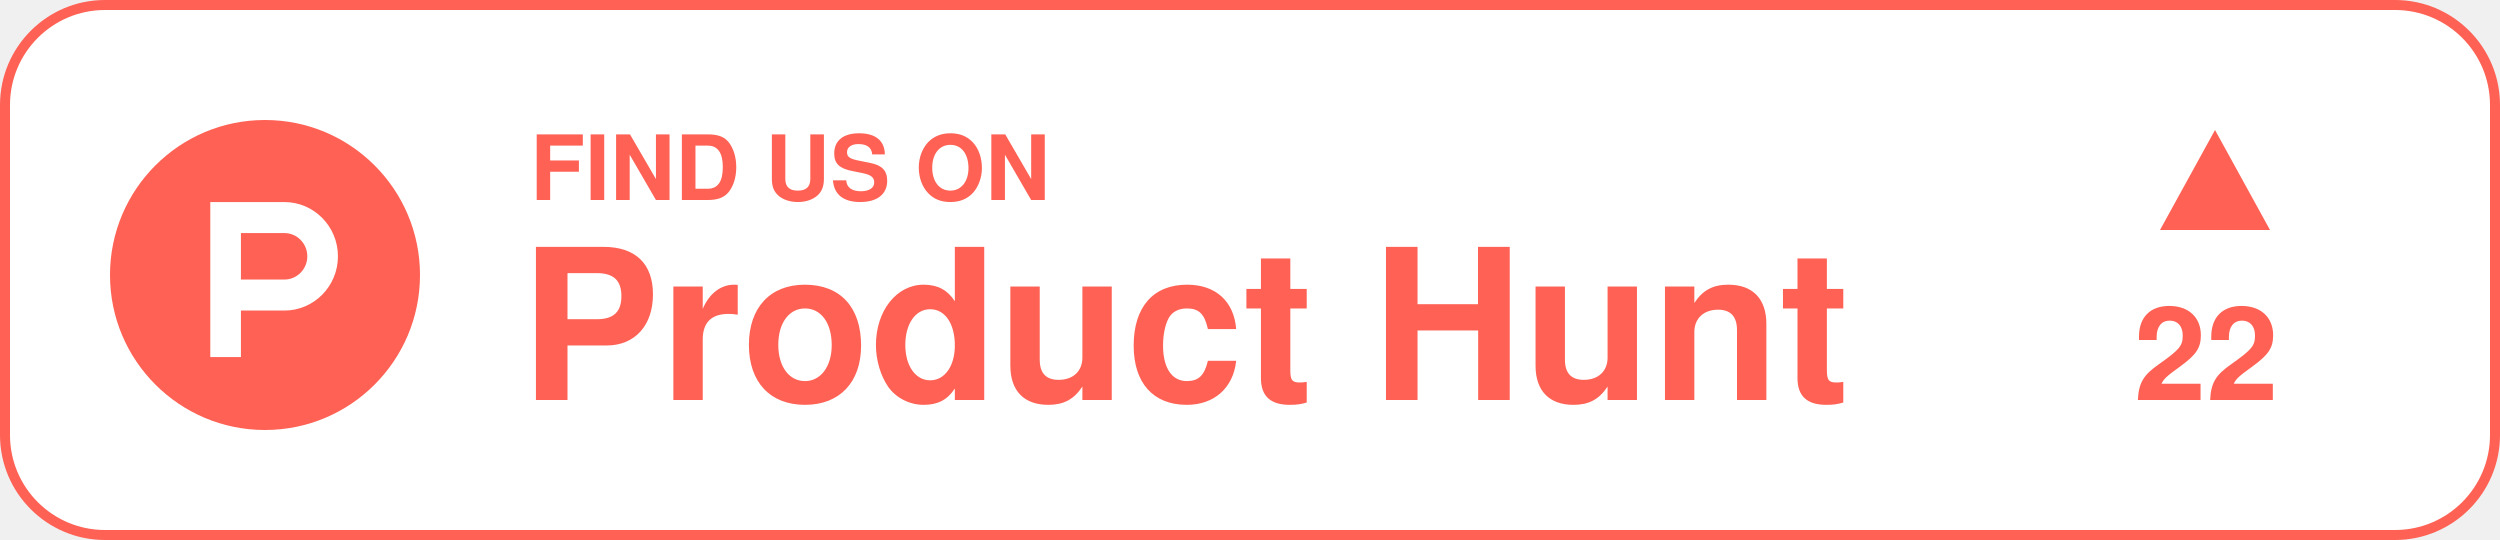
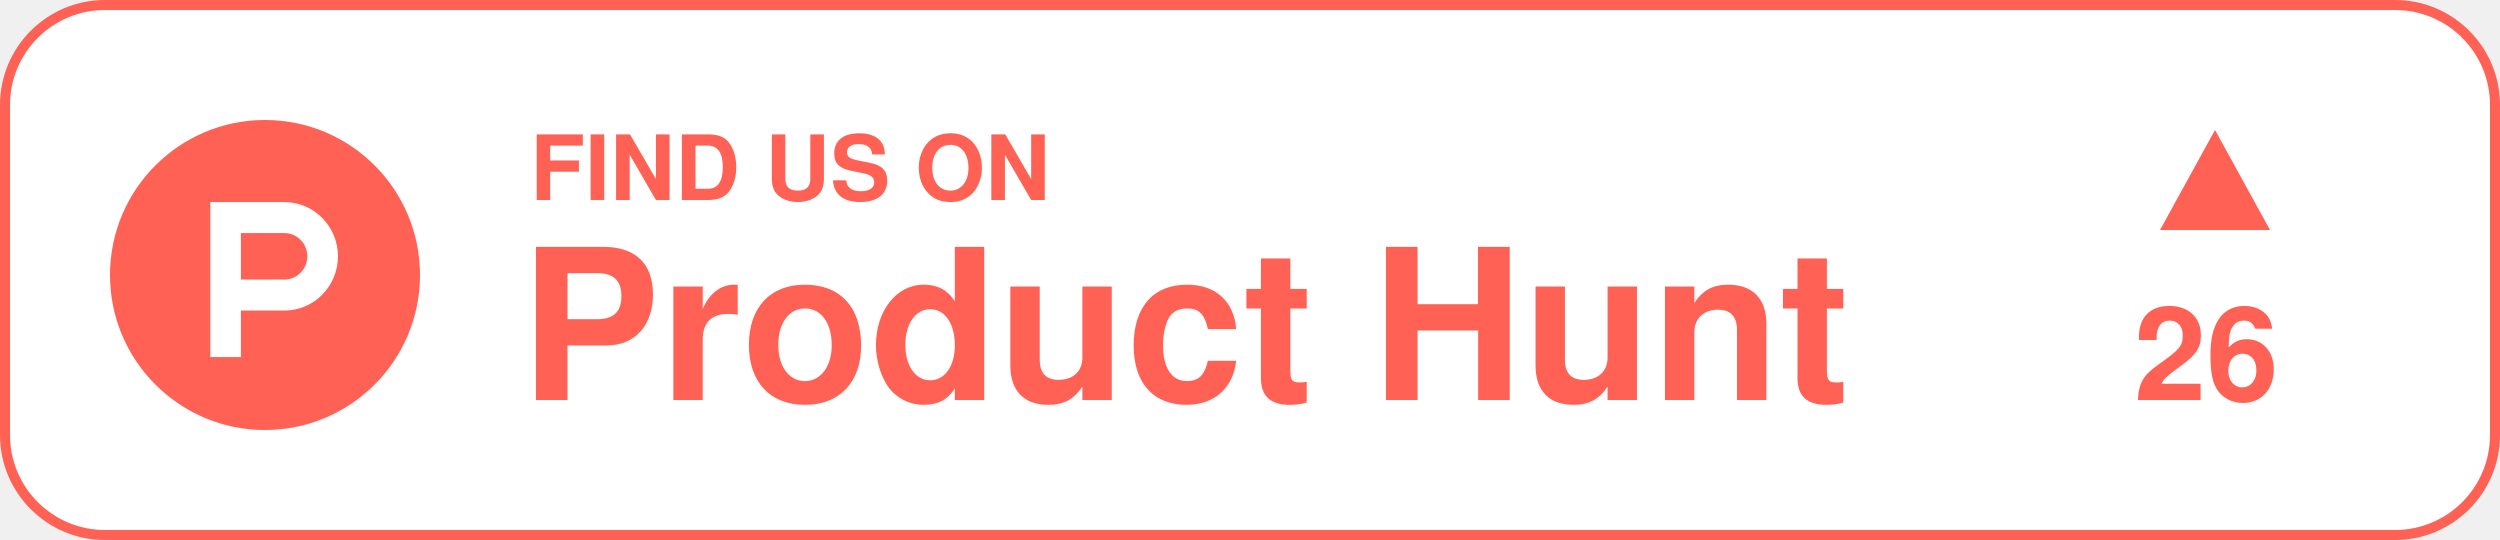
<svg xmlns="http://www.w3.org/2000/svg" width="250" height="54" viewBox="0 0 250 54" version="1.1">
  <g stroke="none" stroke-width="1" fill="none" fill-rule="evenodd">
    <g transform="translate(-130, -73)">
      <g transform="translate(130, 73)">
        <rect stroke="#FF6154" stroke-width="1" fill="#FFFFFF" x="0.5" y="0.5" width="249" height="53" rx="10" />
        <text font-family="Helvetica-Bold, Helvetica" font-size="9" font-weight="bold" fill="#FF6154">
          <tspan x="53" y="20">FIND US ON</tspan>
        </text>
        <text font-family="Helvetica-Bold, Helvetica" font-size="21" font-weight="bold" fill="#FF6154">
          <tspan x="52" y="40">Product Hunt</tspan>
        </text>
        <g transform="translate(201, 13)" fill="#FF6154">
          <g>
            <polygon points="26.002 10 15 10 20.501 0" />
            <text font-family="Helvetica-Bold, Helvetica" font-size="13" font-weight="bold" line-spacing="20">
-               <tspan x="12.4" y="27">22</tspan>
+               <tspan x="12.4" y="27">26</tspan>
            </text>
          </g>
        </g>
        <g transform="translate(11, 12)">
          <path d="M31,15.5 C31,24.06 24.06,31 15.5,31 C6.94,31 0,24.06 0,15.5 C0,6.94 6.94,0 15.5,0 C24.06,0 31,6.94 31,15.5" fill="#FF6154" />
          <path d="M17.433,15.956 L17.433,15.956 L13.093,15.956 L13.093,11.306 L17.433,11.306 L17.433,11.306 C18.702,11.306 19.731,12.347 19.731,13.631 C19.731,14.915 18.702,15.956 17.433,15.956 M17.433,8.206 L17.433,8.206 L10.029,8.206 L10.029,23.706 L13.093,23.706 L13.093,19.056 L17.433,19.056 L17.433,19.056 C20.394,19.056 22.794,16.627 22.794,13.631 C22.794,10.635 20.394,8.206 17.433,8.206" fill="#FFFFFF" />
        </g>
      </g>
    </g>
  </g>
</svg>
